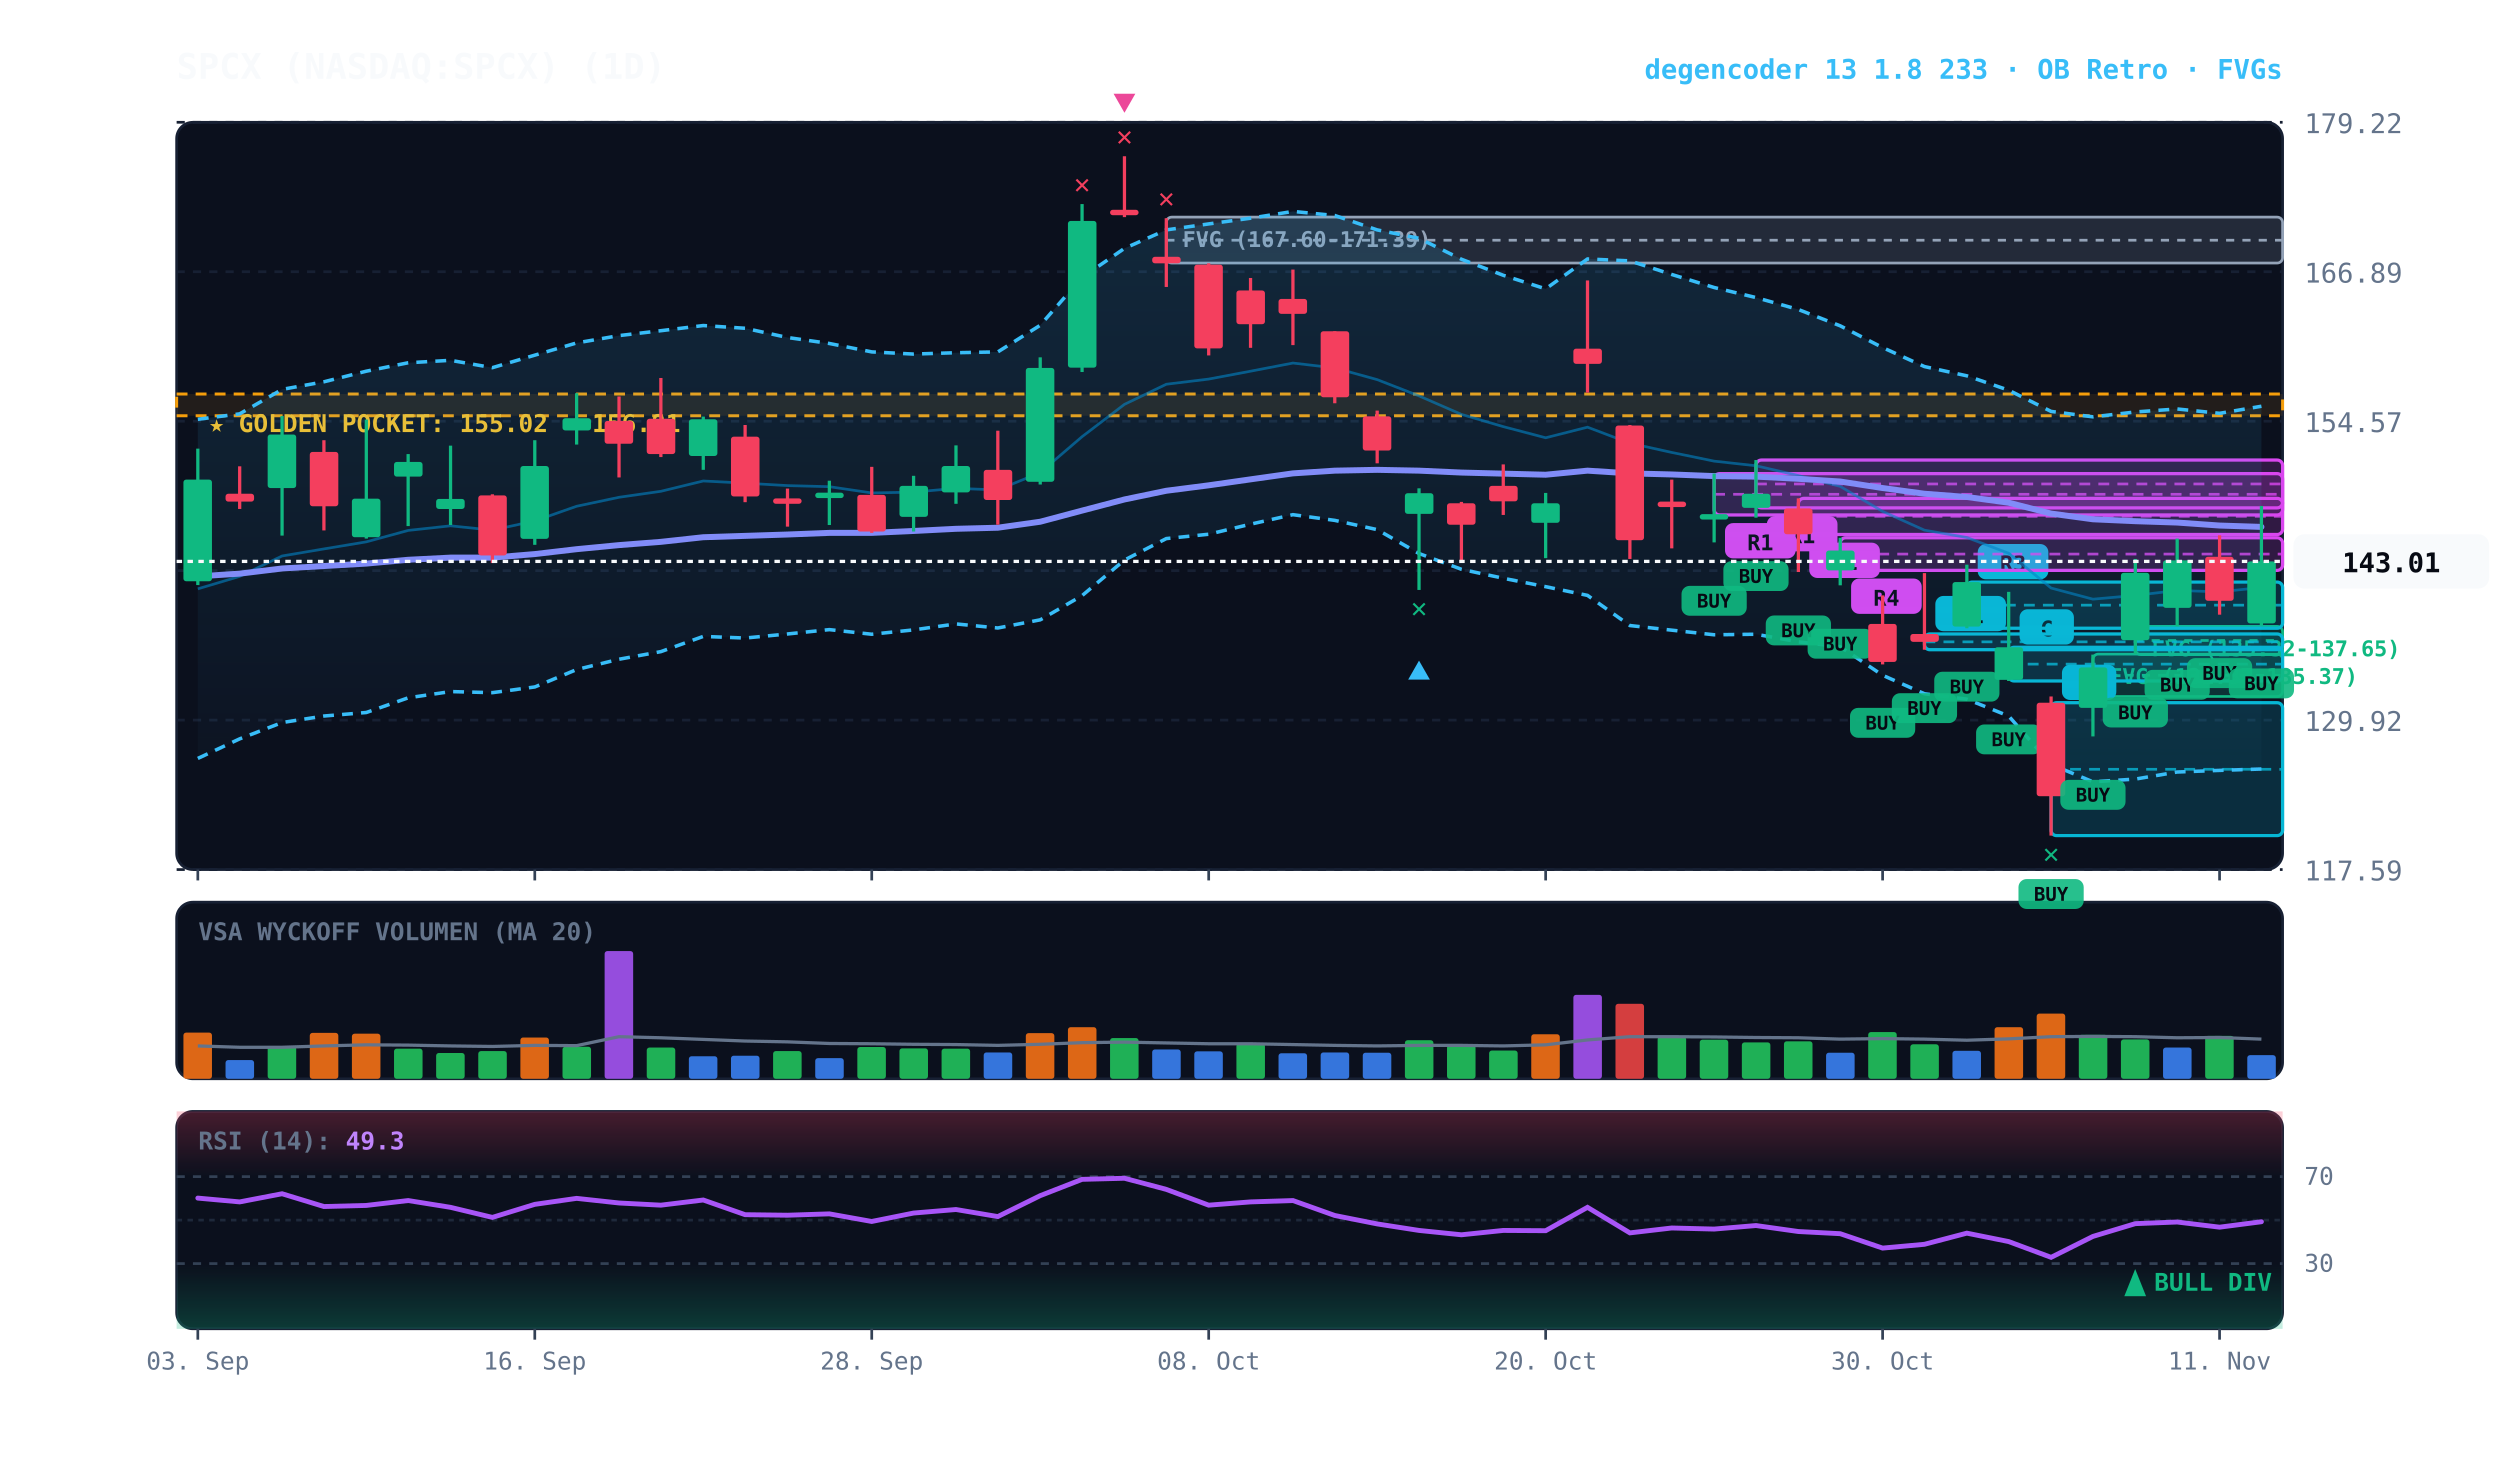
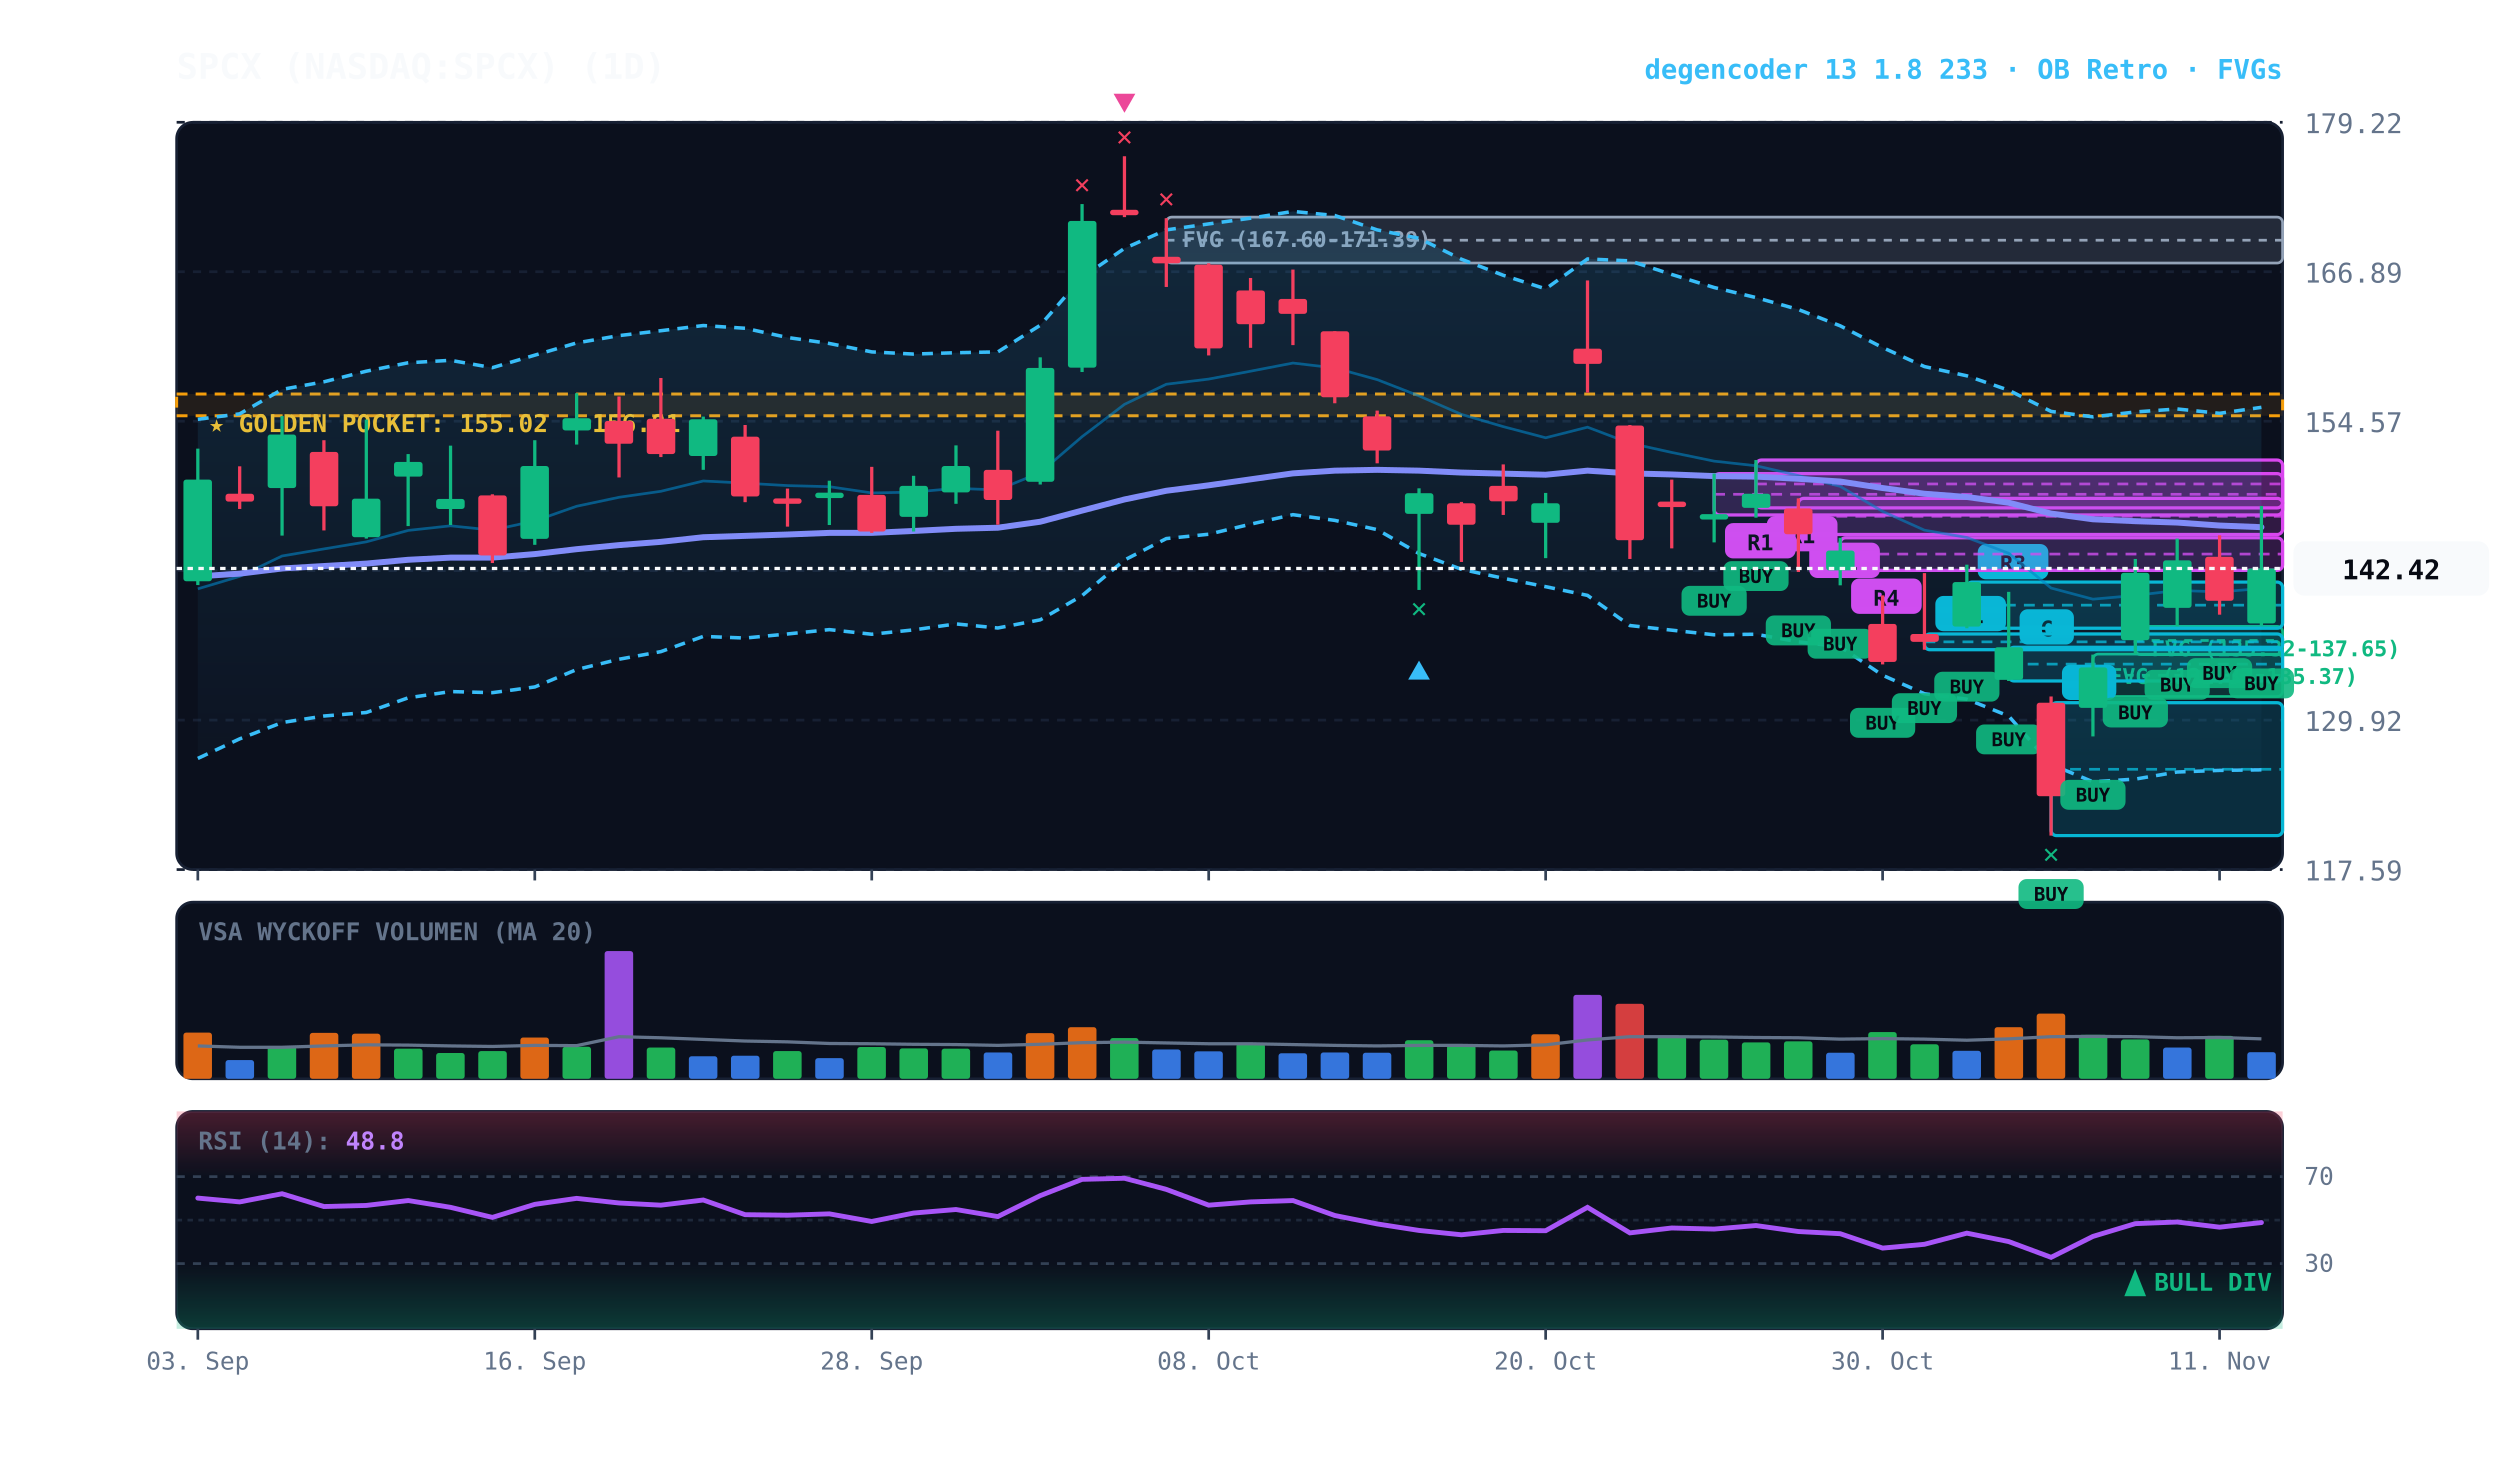
<svg xmlns="http://www.w3.org/2000/svg" viewBox="0 0 920 540" width="100%" height="100%" style="background:#070a13; font-family:'JetBrains Mono', monospace;">
  <defs>
    <linearGradient id="cloud-grad" x1="0%" y1="0%" x2="0%" y2="100%">
      <stop offset="0%" stop-color="#38bdf8" stop-opacity="0.14" />
      <stop offset="100%" stop-color="#38bdf8" stop-opacity="0.02" />
    </linearGradient>
    <linearGradient id="rsi-overbought" x1="0%" y1="0%" x2="0%" y2="100%">
      <stop offset="0%" stop-color="#f43f5e" stop-opacity="0.25" />
      <stop offset="100%" stop-color="#f43f5e" stop-opacity="0.0" />
    </linearGradient>
    <linearGradient id="rsi-oversold" x1="0%" y1="0%" x2="0%" y2="100%">
      <stop offset="0%" stop-color="#10b981" stop-opacity="0.0" />
      <stop offset="100%" stop-color="#10b981" stop-opacity="0.25" />
    </linearGradient>
  </defs>
  <rect x="65" y="45" width="775" height="275" fill="#0b101d" rx="6" stroke="#172033" stroke-width="1" />
  <rect x="65" y="332" width="775" height="65" fill="#0b101d" rx="6" stroke="#172033" stroke-width="1" />
  <rect x="65" y="409" width="775" height="80" fill="#0b101d" rx="6" stroke="#172033" stroke-width="1" />
  <line x1="65" y1="320.0" x2="840" y2="320.0" stroke="#172033" stroke-dasharray="3,3" stroke-width="1" />
  <text x="848" y="324.0" fill="#64748b" font-size="10" text-anchor="start">117.59</text>
  <line x1="65" y1="265.0" x2="840" y2="265.0" stroke="#172033" stroke-dasharray="3,3" stroke-width="1" />
  <text x="848" y="269.0" fill="#64748b" font-size="10" text-anchor="start">129.92</text>
  <line x1="65" y1="210.0" x2="840" y2="210.0" stroke="#172033" stroke-dasharray="3,3" stroke-width="1" />
  <text x="848" y="214.0" fill="#64748b" font-size="10" text-anchor="start">142.24</text>
  <line x1="65" y1="155.0" x2="840" y2="155.0" stroke="#172033" stroke-dasharray="3,3" stroke-width="1" />
  <text x="848" y="159.0" fill="#64748b" font-size="10" text-anchor="start">154.57</text>
  <line x1="65" y1="100.0" x2="840" y2="100.0" stroke="#172033" stroke-dasharray="3,3" stroke-width="1" />
  <text x="848" y="104.0" fill="#64748b" font-size="10" text-anchor="start">166.89</text>
  <line x1="65" y1="45.0" x2="840" y2="45.0" stroke="#172033" stroke-dasharray="3,3" stroke-width="1" />
  <text x="848" y="49.0" fill="#64748b" font-size="10" text-anchor="start">179.22</text>
  <rect x="65" y="145.0" width="775" height="8.0" fill="rgba(245, 158, 11, 0.10)" stroke="#f59e0b" stroke-dasharray="4,3" stroke-width="1.1" />
  <text x="77" y="159.0" fill="#fbbf24" font-size="9" font-weight="bold">★ GOLDEN POCKET: 155.02 - 156.81</text>
  <rect x="785.8" y="230.5" width="54.2" height="10.4" fill="rgba(16, 185, 129, 0.18)" stroke="#10b981" stroke-width="1" rx="2" />
  <line x1="785.8" y1="235.7" x2="840" y2="235.7" stroke="#10b981" stroke-dasharray="3,3" stroke-width="1" />
  <text x="791.8" y="241.5" fill="#10b981" font-size="8" font-weight="bold">FVG (135.32-137.65)</text>
  <rect x="770.2" y="240.7" width="69.8" height="15.6" fill="rgba(16, 185, 129, 0.18)" stroke="#10b981" stroke-width="1" rx="2" />
  <line x1="770.2" y1="248.5" x2="840" y2="248.5" stroke="#10b981" stroke-dasharray="3,3" stroke-width="1" />
  <text x="776.2" y="251.7" fill="#10b981" font-size="8" font-weight="bold">FVG (131.87-135.37)</text>
  <rect x="429.2" y="79.9" width="410.8" height="16.9" fill="rgba(148, 163, 184, 0.18)" stroke="#94a3b8" stroke-width="1" rx="2" />
  <line x1="429.2" y1="88.4" x2="840" y2="88.4" stroke="#94a3b8" stroke-dasharray="3,3" stroke-width="1" />
  <text x="435.2" y="90.9" fill="#94a3b8" font-size="8" font-weight="bold">FVG (167.60-171.39)</text>
  <rect x="754.8" y="258.6" width="85.2" height="48.9" fill="rgba(6, 182, 212, 0.18)" stroke="#06b6d4" stroke-width="1.2" rx="2" />
  <line x1="754.8" y1="283.1" x2="840" y2="283.1" stroke="#06b6d4" stroke-dasharray="4,3" stroke-width="1.0" opacity="0.8" />
  <rect x="758.8" y="244.6" width="20" height="13" fill="#06b6d4" rx="3" />
  <text x="768.8" y="254.6" fill="#070a13" font-size="8" font-weight="bold" text-anchor="middle">A</text>
  <rect x="739.2" y="238.2" width="100.8" height="12.4" fill="rgba(6, 182, 212, 0.18)" stroke="#06b6d4" stroke-width="1.2" rx="2" />
  <line x1="739.2" y1="244.4" x2="840" y2="244.4" stroke="#06b6d4" stroke-dasharray="4,3" stroke-width="1.0" opacity="0.8" />
  <rect x="743.2" y="224.2" width="20" height="13" fill="#06b6d4" rx="3" />
  <text x="753.2" y="234.2" fill="#070a13" font-size="8" font-weight="bold" text-anchor="middle">C</text>
  <rect x="723.8" y="214.2" width="116.2" height="17.0" fill="rgba(6, 182, 212, 0.18)" stroke="#06b6d4" stroke-width="1.2" rx="2" />
  <line x1="723.8" y1="222.7" x2="840" y2="222.7" stroke="#06b6d4" stroke-dasharray="4,3" stroke-width="1.0" opacity="0.8" />
  <rect x="727.8" y="200.2" width="26" height="13" fill="#06b6d4" rx="3" />
  <text x="740.8" y="210.2" fill="#070a13" font-size="8" font-weight="bold" text-anchor="middle">R3</text>
  <rect x="708.2" y="233.3" width="131.8" height="5.8" fill="rgba(6, 182, 212, 0.18)" stroke="#06b6d4" stroke-width="1.2" rx="2" />
  <line x1="708.2" y1="236.2" x2="840" y2="236.2" stroke="#06b6d4" stroke-dasharray="4,3" stroke-width="1.0" opacity="0.8" />
  <rect x="712.2" y="219.3" width="26" height="13" fill="#06b6d4" rx="3" />
  <text x="725.2" y="229.3" fill="#070a13" font-size="8" font-weight="bold" text-anchor="middle">R1</text>
  <rect x="677.2" y="197.9" width="162.8" height="12.0" fill="rgba(217, 70, 239, 0.18)" stroke="#d946ef" stroke-width="1.2" rx="2" />
  <line x1="677.2" y1="203.9" x2="840" y2="203.9" stroke="#d946ef" stroke-dasharray="4,3" stroke-width="1.0" opacity="0.8" />
  <rect x="681.2" y="212.9" width="26" height="13" fill="#d946ef" rx="3" />
  <text x="694.2" y="222.9" fill="#070a13" font-size="8" font-weight="bold" text-anchor="middle">R4</text>
  <rect x="661.8" y="183.4" width="178.2" height="13.3" fill="rgba(217, 70, 239, 0.18)" stroke="#d946ef" stroke-width="1.2" rx="2" />
  <line x1="661.8" y1="190.0" x2="840" y2="190.0" stroke="#d946ef" stroke-dasharray="4,3" stroke-width="1.0" opacity="0.8" />
  <rect x="665.8" y="199.7" width="26" height="13" fill="#d946ef" rx="3" />
  <text x="678.8" y="209.7" fill="#070a13" font-size="8" font-weight="bold" text-anchor="middle">R1</text>
  <rect x="646.2" y="169.3" width="193.8" height="17.6" fill="rgba(217, 70, 239, 0.18)" stroke="#d946ef" stroke-width="1.2" rx="2" />
  <line x1="646.2" y1="178.1" x2="840" y2="178.1" stroke="#d946ef" stroke-dasharray="4,3" stroke-width="1.0" opacity="0.8" />
  <rect x="650.2" y="189.9" width="26" height="13" fill="#d946ef" rx="3" />
  <text x="663.2" y="199.9" fill="#070a13" font-size="8" font-weight="bold" text-anchor="middle">R1</text>
  <rect x="630.8" y="174.3" width="209.2" height="15.2" fill="rgba(217, 70, 239, 0.18)" stroke="#d946ef" stroke-width="1.2" rx="2" />
  <line x1="630.8" y1="181.9" x2="840" y2="181.9" stroke="#d946ef" stroke-dasharray="4,3" stroke-width="1.0" opacity="0.8" />
  <rect x="634.8" y="192.5" width="26" height="13" fill="#d946ef" rx="3" />
  <text x="647.8" y="202.5" fill="#070a13" font-size="8" font-weight="bold" text-anchor="middle">R1</text>
-   <polygon points="72.8,154.3 88.2,152.3 103.8,143.3 119.2,140.5 134.8,136.6 150.2,133.5 165.8,132.6 181.2,135.3 196.8,130.7 212.2,126.2 227.8,123.5 243.2,121.7 258.8,119.8 274.2,120.8 289.8,124.2 305.2,126.4 320.8,129.5 336.2,130.3 351.8,129.8 367.2,129.5 382.8,119.7 398.2,102.1 413.8,91.4 429.2,84.6 444.8,82.4 460.2,80.3 475.8,77.8 491.2,79.3 506.8,84.6 522.2,87.7 537.8,95.4 553.2,101.3 568.8,106.3 584.2,95.3 599.8,96.0 615.2,101.0 630.8,105.8 646.2,109.5 661.8,113.9 677.2,119.9 692.8,127.9 708.2,134.9 723.8,138.3 739.2,143.6 754.8,151.4 770.2,153.4 785.8,151.6 801.2,150.5 816.8,152.1 832.2,149.5 832.2,283.0 816.8,283.5 801.2,284.1 785.8,286.7 770.2,287.7 754.8,281.3 739.2,263.5 723.8,257.3 708.2,255.3 692.8,248.5 677.2,238.0 661.8,236.2 646.2,233.4 630.8,233.6 615.2,231.9 599.8,230.2 584.2,219.1 568.8,215.9 553.2,212.8 537.8,209.5 522.2,203.7 506.8,194.9 491.2,191.5 475.8,189.4 460.2,192.9 444.8,196.6 429.2,198.2 413.8,206.1 398.2,219.2 382.8,228.1 367.2,231.1 351.8,229.6 336.2,231.8 320.8,233.4 305.2,231.7 289.8,233.3 274.2,234.8 258.8,234.2 243.2,239.8 227.8,242.6 212.2,246.4 196.8,252.8 181.2,254.9 165.8,254.5 150.2,256.8 134.8,262.2 119.2,263.5 103.8,265.9 88.2,271.9 72.8,279.1" fill="url(#cloud-grad)" />
-   <polyline points="72.8,154.3 88.2,152.3 103.8,143.3 119.2,140.5 134.8,136.6 150.2,133.5 165.8,132.6 181.2,135.3 196.8,130.7 212.2,126.2 227.8,123.5 243.2,121.7 258.8,119.8 274.2,120.8 289.8,124.2 305.2,126.4 320.8,129.5 336.2,130.3 351.8,129.8 367.2,129.5 382.8,119.7 398.2,102.1 413.8,91.4 429.2,84.6 444.8,82.4 460.2,80.3 475.8,77.8 491.2,79.3 506.8,84.6 522.2,87.7 537.8,95.4 553.2,101.3 568.8,106.3 584.2,95.3 599.8,96.0 615.2,101.0 630.8,105.8 646.2,109.5 661.8,113.9 677.2,119.9 692.8,127.9 708.2,134.9 723.8,138.3 739.2,143.6 754.8,151.4 770.2,153.4 785.8,151.6 801.2,150.5 816.8,152.1 832.2,149.5" fill="none" stroke="#38bdf8" stroke-width="1.3" stroke-dasharray="4,3" />
-   <polyline points="72.8,279.1 88.2,271.9 103.8,265.9 119.2,263.5 134.8,262.2 150.2,256.8 165.8,254.5 181.2,254.9 196.8,252.8 212.2,246.4 227.8,242.6 243.2,239.8 258.8,234.2 274.2,234.8 289.8,233.3 305.2,231.7 320.8,233.4 336.2,231.8 351.8,229.6 367.2,231.1 382.8,228.1 398.2,219.2 413.8,206.1 429.2,198.2 444.8,196.6 460.2,192.9 475.8,189.4 491.2,191.5 506.8,194.9 522.2,203.7 537.8,209.5 553.2,212.8 568.8,215.9 584.2,219.1 599.8,230.2 615.2,231.9 630.8,233.6 646.2,233.4 661.8,236.2 677.2,238.0 692.8,248.5 708.2,255.3 723.8,257.3 739.2,263.5 754.8,281.3 770.2,287.7 785.8,286.7 801.2,284.1 816.8,283.5 832.2,283.0" fill="none" stroke="#38bdf8" stroke-width="1.3" stroke-dasharray="4,3" />
-   <polyline points="72.8,216.7 88.2,212.1 103.8,204.6 119.2,202.0 134.8,199.4 150.2,195.2 165.8,193.5 181.2,195.1 196.8,191.7 212.2,186.3 227.8,183.0 243.2,180.8 258.8,177.0 274.2,177.8 289.8,178.7 305.2,179.1 320.8,181.4 336.2,181.1 351.8,179.7 367.2,180.3 382.8,173.9 398.2,160.7 413.8,148.8 429.2,141.4 444.8,139.5 460.2,136.6 475.8,133.6 491.2,135.4 506.8,139.7 522.2,145.7 537.8,152.5 553.2,157.0 568.8,161.1 584.2,157.2 599.8,163.1 615.2,166.5 630.8,169.7 646.2,171.4 661.8,175.0 677.2,179.0 692.8,188.2 708.2,195.1 723.8,197.8 739.2,203.6 754.8,216.4 770.2,220.5 785.8,219.1 801.2,217.3 816.8,217.8 832.2,216.2" fill="none" stroke="#0284c7" stroke-width="1.0" stroke-opacity="0.6" />
-   <polyline points="72.8,212.1 88.2,211.1 103.8,209.2 119.2,208.3 134.8,207.4 150.2,206.0 165.8,205.2 181.2,205.2 196.8,203.9 212.2,202.1 227.8,200.6 243.2,199.4 258.8,197.7 274.2,197.2 289.8,196.7 305.2,196.1 320.8,196.1 336.2,195.4 351.8,194.6 367.2,194.2 382.8,192.0 398.2,187.9 413.8,183.8 429.2,180.6 444.8,178.6 460.2,176.4 475.8,174.2 491.2,173.2 506.8,172.9 522.2,173.2 537.8,173.9 553.2,174.3 568.8,174.7 584.2,173.2 599.8,174.2 615.2,174.6 630.8,175.2 646.2,175.4 661.8,176.2 677.2,177.2 692.8,179.6 708.2,181.7 723.8,182.9 739.2,185.0 754.8,189.0 770.2,191.1 785.8,191.8 801.2,192.3 816.8,193.4 832.2,193.9" fill="none" stroke="#818cf8" stroke-width="2.2" stroke-linecap="round" />
+   <polygon points="72.8,154.3 88.2,152.3 103.8,143.3 119.2,140.5 134.8,136.6 150.2,133.5 165.8,132.6 181.2,135.3 196.8,130.7 212.2,126.2 227.8,123.5 243.2,121.7 258.8,119.8 274.2,120.8 289.8,124.2 305.2,126.4 320.8,129.5 336.2,130.3 351.8,129.8 367.2,129.5 382.8,119.7 398.2,102.1 413.8,91.4 429.2,84.6 444.8,82.4 460.2,80.3 475.8,77.8 491.2,79.3 506.8,84.6 522.2,87.7 537.8,95.4 553.2,101.3 568.8,106.3 584.2,95.3 599.8,96.0 615.2,101.0 630.8,105.8 646.2,109.5 661.8,113.9 677.2,119.9 692.8,127.9 708.2,134.9 723.8,138.3 739.2,143.6 754.8,151.4 770.2,153.4 785.8,151.6 801.2,150.5 816.8,152.1 832.2,149.9 832.2,283.3 816.8,283.5 801.2,284.1 785.8,286.7 770.2,287.7 754.8,281.3 739.2,263.5 723.8,257.3 708.2,255.3 692.8,248.5 677.2,238.0 661.8,236.2 646.2,233.4 630.8,233.6 615.2,231.9 599.8,230.2 584.2,219.1 568.8,215.9 553.2,212.8 537.8,209.5 522.2,203.7 506.8,194.9 491.2,191.5 475.8,189.4 460.2,192.9 444.8,196.6 429.2,198.2 413.8,206.1 398.2,219.2 382.8,228.1 367.2,231.1 351.8,229.6 336.2,231.8 320.8,233.4 305.2,231.7 289.8,233.3 274.2,234.8 258.8,234.2 243.2,239.8 227.8,242.6 212.2,246.4 196.8,252.8 181.2,254.9 165.8,254.5 150.2,256.8 134.8,262.2 119.2,263.5 103.8,265.9 88.2,271.9 72.8,279.1" fill="url(#cloud-grad)" />
+   <polyline points="72.8,154.3 88.2,152.3 103.8,143.3 119.2,140.5 134.8,136.6 150.2,133.5 165.8,132.6 181.2,135.3 196.8,130.7 212.2,126.2 227.8,123.5 243.2,121.7 258.8,119.8 274.2,120.8 289.8,124.2 305.2,126.4 320.8,129.5 336.2,130.3 351.8,129.8 367.2,129.5 382.8,119.7 398.2,102.1 413.8,91.4 429.2,84.6 444.8,82.4 460.2,80.3 475.8,77.8 491.2,79.3 506.8,84.6 522.2,87.7 537.8,95.4 553.2,101.3 568.8,106.3 584.2,95.3 599.8,96.0 615.2,101.0 630.8,105.8 646.2,109.5 661.8,113.9 677.2,119.9 692.8,127.9 708.2,134.9 723.8,138.3 739.2,143.6 754.8,151.4 770.2,153.4 785.8,151.6 801.2,150.5 816.8,152.1 832.2,149.9" fill="none" stroke="#38bdf8" stroke-width="1.3" stroke-dasharray="4,3" />
+   <polyline points="72.8,279.1 88.2,271.9 103.8,265.9 119.2,263.5 134.8,262.2 150.2,256.8 165.8,254.5 181.2,254.9 196.8,252.8 212.2,246.4 227.8,242.6 243.2,239.8 258.8,234.2 274.2,234.8 289.8,233.3 305.2,231.7 320.8,233.4 336.2,231.8 351.8,229.6 367.2,231.1 382.8,228.1 398.2,219.2 413.8,206.1 429.2,198.2 444.8,196.6 460.2,192.9 475.8,189.4 491.2,191.5 506.8,194.9 522.2,203.7 537.8,209.5 553.2,212.8 568.8,215.9 584.2,219.1 599.8,230.2 615.2,231.9 630.8,233.6 646.2,233.4 661.8,236.2 677.2,238.0 692.8,248.5 708.2,255.3 723.8,257.3 739.2,263.5 754.8,281.3 770.2,287.7 785.8,286.7 801.2,284.1 816.8,283.5 832.2,283.3" fill="none" stroke="#38bdf8" stroke-width="1.3" stroke-dasharray="4,3" />
+   <polyline points="72.8,216.7 88.2,212.1 103.8,204.6 119.2,202.0 134.8,199.4 150.2,195.2 165.8,193.5 181.2,195.1 196.8,191.7 212.2,186.3 227.8,183.0 243.2,180.8 258.8,177.0 274.2,177.8 289.8,178.7 305.2,179.1 320.8,181.4 336.2,181.1 351.8,179.7 367.2,180.3 382.8,173.9 398.2,160.7 413.8,148.8 429.2,141.4 444.8,139.5 460.2,136.6 475.8,133.6 491.2,135.4 506.8,139.7 522.2,145.7 537.8,152.5 553.2,157.0 568.8,161.1 584.2,157.2 599.8,163.1 615.2,166.5 630.8,169.7 646.2,171.4 661.8,175.0 677.2,179.0 692.8,188.2 708.2,195.1 723.8,197.8 739.2,203.6 754.8,216.4 770.2,220.5 785.8,219.1 801.2,217.3 816.8,217.8 832.2,216.6" fill="none" stroke="#0284c7" stroke-width="1.0" stroke-opacity="0.6" />
+   <polyline points="72.8,212.1 88.2,211.1 103.8,209.2 119.2,208.3 134.8,207.4 150.2,206.0 165.8,205.2 181.2,205.2 196.8,203.9 212.2,202.1 227.8,200.6 243.2,199.4 258.8,197.7 274.2,197.2 289.8,196.7 305.2,196.1 320.8,196.1 336.2,195.4 351.8,194.6 367.2,194.2 382.8,192.0 398.2,187.9 413.8,183.8 429.2,180.6 444.8,178.6 460.2,176.4 475.8,174.2 491.2,173.2 506.8,172.9 522.2,173.2 537.8,173.9 553.2,174.3 568.8,174.7 584.2,173.2 599.8,174.2 615.2,174.6 630.8,175.2 646.2,175.4 661.8,176.2 677.2,177.2 692.8,179.6 708.2,181.7 723.8,182.9 739.2,185.0 754.8,189.0 770.2,191.1 785.8,191.8 801.2,192.3 816.8,193.4 832.2,194.0" fill="none" stroke="#818cf8" stroke-width="2.2" stroke-linecap="round" />
  <line x1="72.8" y1="165.1" x2="72.8" y2="215.3" stroke="#10b981" stroke-width="1.2" />
  <rect x="67.5" y="176.5" width="10.5" height="37.4" fill="#10b981" rx="1" />
  <line x1="88.2" y1="171.6" x2="88.2" y2="187.3" stroke="#f43f5e" stroke-width="1.2" />
  <rect x="83.0" y="181.7" width="10.5" height="2.9" fill="#f43f5e" rx="1" />
  <line x1="103.8" y1="153.1" x2="103.8" y2="197.1" stroke="#10b981" stroke-width="1.2" />
  <rect x="98.5" y="159.9" width="10.5" height="19.7" fill="#10b981" rx="1" />
  <line x1="119.2" y1="162.0" x2="119.2" y2="195.2" stroke="#f43f5e" stroke-width="1.2" />
  <rect x="114.0" y="166.3" width="10.5" height="20.0" fill="#f43f5e" rx="1" />
  <line x1="134.8" y1="154.4" x2="134.8" y2="198.2" stroke="#10b981" stroke-width="1.2" />
  <rect x="129.5" y="183.5" width="10.5" height="14.2" fill="#10b981" rx="1" />
  <line x1="150.2" y1="167.1" x2="150.2" y2="193.6" stroke="#10b981" stroke-width="1.2" />
  <rect x="145.0" y="170.0" width="10.5" height="5.4" fill="#10b981" rx="1" />
  <line x1="165.8" y1="164.0" x2="165.8" y2="193.2" stroke="#10b981" stroke-width="1.2" />
  <rect x="160.5" y="183.6" width="10.5" height="3.7" fill="#10b981" rx="1" />
  <line x1="181.2" y1="181.9" x2="181.2" y2="207.2" stroke="#f43f5e" stroke-width="1.2" />
  <rect x="176.0" y="182.3" width="10.5" height="22.1" fill="#f43f5e" rx="1" />
  <line x1="196.8" y1="162.0" x2="196.8" y2="200.5" stroke="#10b981" stroke-width="1.2" />
  <rect x="191.5" y="171.5" width="10.5" height="26.8" fill="#10b981" rx="1" />
  <line x1="212.2" y1="144.7" x2="212.2" y2="163.6" stroke="#10b981" stroke-width="1.2" />
  <rect x="207.0" y="153.9" width="10.5" height="4.5" fill="#10b981" rx="1" />
  <line x1="227.8" y1="145.9" x2="227.8" y2="175.7" stroke="#f43f5e" stroke-width="1.2" />
  <rect x="222.5" y="154.9" width="10.5" height="8.4" fill="#f43f5e" rx="1" />
  <line x1="243.2" y1="139.1" x2="243.2" y2="168.2" stroke="#f43f5e" stroke-width="1.2" />
  <rect x="238.0" y="154.1" width="10.5" height="13.0" fill="#f43f5e" rx="1" />
  <line x1="258.8" y1="153.3" x2="258.8" y2="172.9" stroke="#10b981" stroke-width="1.2" />
  <rect x="253.5" y="154.3" width="10.5" height="13.5" fill="#10b981" rx="1" />
  <line x1="274.2" y1="156.4" x2="274.2" y2="184.8" stroke="#f43f5e" stroke-width="1.2" />
  <rect x="269.0" y="160.7" width="10.5" height="22.0" fill="#f43f5e" rx="1" />
  <line x1="289.8" y1="179.8" x2="289.8" y2="193.8" stroke="#f43f5e" stroke-width="1.2" />
  <rect x="284.5" y="183.4" width="10.5" height="2.0" fill="#f43f5e" rx="1" />
  <line x1="305.2" y1="176.9" x2="305.2" y2="193.2" stroke="#10b981" stroke-width="1.2" />
  <rect x="300.0" y="181.3" width="10.5" height="2.0" fill="#10b981" rx="1" />
  <line x1="320.8" y1="171.8" x2="320.8" y2="196.1" stroke="#f43f5e" stroke-width="1.2" />
  <rect x="315.5" y="182.1" width="10.5" height="13.5" fill="#f43f5e" rx="1" />
  <line x1="336.2" y1="175.1" x2="336.2" y2="195.6" stroke="#10b981" stroke-width="1.2" />
  <rect x="331.0" y="178.8" width="10.5" height="11.4" fill="#10b981" rx="1" />
  <line x1="351.8" y1="163.9" x2="351.8" y2="185.4" stroke="#10b981" stroke-width="1.2" />
  <rect x="346.5" y="171.5" width="10.5" height="9.7" fill="#10b981" rx="1" />
  <line x1="367.2" y1="158.5" x2="367.2" y2="193.1" stroke="#f43f5e" stroke-width="1.2" />
  <rect x="362.0" y="172.9" width="10.5" height="11.1" fill="#f43f5e" rx="1" />
  <line x1="382.8" y1="131.5" x2="382.8" y2="178.3" stroke="#10b981" stroke-width="1.2" />
  <rect x="377.5" y="135.4" width="10.5" height="41.9" fill="#10b981" rx="1" />
  <line x1="398.2" y1="75.1" x2="398.2" y2="136.9" stroke="#10b981" stroke-width="1.2" />
  <rect x="393.0" y="81.3" width="10.5" height="54.0" fill="#10b981" rx="1" />
  <text x="398.2" y="71.1" fill="#f43f5e" font-size="10" font-weight="bold" text-anchor="middle">✕</text>
  <line x1="413.8" y1="57.5" x2="413.8" y2="79.9" stroke="#f43f5e" stroke-width="1.2" />
  <rect x="408.5" y="77.2" width="10.5" height="2.0" fill="#f43f5e" rx="1" />
  <text x="413.8" y="53.5" fill="#f43f5e" font-size="10" font-weight="bold" text-anchor="middle">✕</text>
  <polygon points="413.8,41.5 409.8,34.5 417.8,34.5" fill="#ec4899" />
  <line x1="429.2" y1="80.3" x2="429.2" y2="105.6" stroke="#f43f5e" stroke-width="1.2" />
  <rect x="424.0" y="94.5" width="10.5" height="2.4" fill="#f43f5e" rx="1" />
  <text x="429.2" y="76.3" fill="#f43f5e" font-size="10" font-weight="bold" text-anchor="middle">✕</text>
  <line x1="444.8" y1="96.9" x2="444.8" y2="130.8" stroke="#f43f5e" stroke-width="1.2" />
  <rect x="439.5" y="97.4" width="10.5" height="30.8" fill="#f43f5e" rx="1" />
  <line x1="460.2" y1="102.3" x2="460.2" y2="128.0" stroke="#f43f5e" stroke-width="1.2" />
  <rect x="455.0" y="106.9" width="10.5" height="12.4" fill="#f43f5e" rx="1" />
  <line x1="475.8" y1="99.2" x2="475.8" y2="127.0" stroke="#f43f5e" stroke-width="1.2" />
  <rect x="470.5" y="110.0" width="10.5" height="5.5" fill="#f43f5e" rx="1" />
  <line x1="491.2" y1="121.9" x2="491.2" y2="148.4" stroke="#f43f5e" stroke-width="1.2" />
  <rect x="486.0" y="121.9" width="10.5" height="24.3" fill="#f43f5e" rx="1" />
  <line x1="506.8" y1="151.1" x2="506.8" y2="170.5" stroke="#f43f5e" stroke-width="1.2" />
  <rect x="501.5" y="153.2" width="10.5" height="12.6" fill="#f43f5e" rx="1" />
  <line x1="522.2" y1="179.7" x2="522.2" y2="217.1" stroke="#10b981" stroke-width="1.2" />
  <rect x="517.0" y="181.5" width="10.5" height="7.6" fill="#10b981" rx="1" />
  <text x="522.2" y="227.1" fill="#10b981" font-size="10" font-weight="bold" text-anchor="middle">✕</text>
  <polygon points="522.2,243.1 518.2,250.1 526.2,250.1" fill="#38bdf8" />
  <line x1="537.8" y1="184.7" x2="537.8" y2="206.8" stroke="#f43f5e" stroke-width="1.2" />
  <rect x="532.5" y="185.2" width="10.5" height="7.9" fill="#f43f5e" rx="1" />
  <line x1="553.2" y1="170.9" x2="553.2" y2="189.5" stroke="#f43f5e" stroke-width="1.2" />
  <rect x="548.0" y="178.8" width="10.5" height="5.7" fill="#f43f5e" rx="1" />
  <line x1="568.8" y1="181.4" x2="568.8" y2="205.4" stroke="#10b981" stroke-width="1.2" />
  <rect x="563.5" y="185.2" width="10.5" height="7.2" fill="#10b981" rx="1" />
  <line x1="584.2" y1="103.2" x2="584.2" y2="144.5" stroke="#f43f5e" stroke-width="1.2" />
  <rect x="579.0" y="128.3" width="10.5" height="5.6" fill="#f43f5e" rx="1" />
  <line x1="599.8" y1="156.4" x2="599.8" y2="205.7" stroke="#f43f5e" stroke-width="1.2" />
  <rect x="594.5" y="156.6" width="10.5" height="42.2" fill="#f43f5e" rx="1" />
  <line x1="615.2" y1="176.5" x2="615.2" y2="201.8" stroke="#f43f5e" stroke-width="1.2" />
  <rect x="610.0" y="184.6" width="10.5" height="2.0" fill="#f43f5e" rx="1" />
  <line x1="630.8" y1="174.3" x2="630.8" y2="199.6" stroke="#10b981" stroke-width="1.2" />
  <rect x="625.5" y="189.2" width="10.5" height="2.0" fill="#10b981" rx="1" />
  <rect x="618.8" y="215.6" width="24" height="11" fill="#10b981" rx="3" opacity="0.9" />
  <text x="630.8" y="223.6" fill="#070a13" font-size="7" font-weight="bold" text-anchor="middle">BUY</text>
  <line x1="646.2" y1="169.3" x2="646.2" y2="190.5" stroke="#10b981" stroke-width="1.2" />
  <rect x="641.0" y="181.7" width="10.5" height="5.2" fill="#10b981" rx="1" />
  <rect x="634.2" y="206.5" width="24" height="11" fill="#10b981" rx="3" opacity="0.9" />
  <text x="646.2" y="214.5" fill="#070a13" font-size="7" font-weight="bold" text-anchor="middle">BUY</text>
  <line x1="661.8" y1="183.4" x2="661.8" y2="210.5" stroke="#f43f5e" stroke-width="1.2" />
  <rect x="656.5" y="187.1" width="10.5" height="9.5" fill="#f43f5e" rx="1" />
  <rect x="649.8" y="226.5" width="24" height="11" fill="#10b981" rx="3" opacity="0.9" />
  <text x="661.8" y="234.5" fill="#070a13" font-size="7" font-weight="bold" text-anchor="middle">BUY</text>
  <line x1="677.2" y1="197.9" x2="677.2" y2="215.4" stroke="#10b981" stroke-width="1.2" />
  <rect x="672.0" y="202.6" width="10.5" height="7.3" fill="#10b981" rx="1" />
  <rect x="665.2" y="231.4" width="24" height="11" fill="#10b981" rx="3" opacity="0.9" />
  <text x="677.2" y="239.4" fill="#070a13" font-size="7" font-weight="bold" text-anchor="middle">BUY</text>
  <line x1="692.8" y1="219.1" x2="692.8" y2="244.5" stroke="#f43f5e" stroke-width="1.2" />
  <rect x="687.5" y="229.6" width="10.5" height="14.0" fill="#f43f5e" rx="1" />
  <rect x="680.8" y="260.5" width="24" height="11" fill="#10b981" rx="3" opacity="0.9" />
  <text x="692.8" y="268.5" fill="#070a13" font-size="7" font-weight="bold" text-anchor="middle">BUY</text>
  <line x1="708.2" y1="210.9" x2="708.2" y2="239.1" stroke="#f43f5e" stroke-width="1.2" />
  <rect x="703.0" y="233.3" width="10.5" height="2.9" fill="#f43f5e" rx="1" />
  <rect x="696.2" y="255.1" width="24" height="11" fill="#10b981" rx="3" opacity="0.9" />
  <text x="708.2" y="263.1" fill="#070a13" font-size="7" font-weight="bold" text-anchor="middle">BUY</text>
  <line x1="723.8" y1="207.8" x2="723.8" y2="231.2" stroke="#10b981" stroke-width="1.2" />
  <rect x="718.5" y="214.2" width="10.5" height="16.4" fill="#10b981" rx="1" />
  <rect x="711.8" y="247.2" width="24" height="11" fill="#10b981" rx="3" opacity="0.9" />
  <text x="723.8" y="255.2" fill="#070a13" font-size="7" font-weight="bold" text-anchor="middle">BUY</text>
  <line x1="739.2" y1="217.8" x2="739.2" y2="250.6" stroke="#10b981" stroke-width="1.2" />
  <rect x="734.0" y="238.2" width="10.5" height="12.0" fill="#10b981" rx="1" />
  <rect x="727.2" y="266.6" width="24" height="11" fill="#10b981" rx="3" opacity="0.9" />
  <text x="739.2" y="274.6" fill="#070a13" font-size="7" font-weight="bold" text-anchor="middle">BUY</text>
  <line x1="754.8" y1="256.3" x2="754.8" y2="307.5" stroke="#f43f5e" stroke-width="1.2" />
  <rect x="749.5" y="258.6" width="10.5" height="34.4" fill="#f43f5e" rx="1" />
  <rect x="742.8" y="323.5" width="24" height="11" fill="#10b981" rx="3" opacity="0.9" />
  <text x="754.8" y="331.5" fill="#070a13" font-size="7" font-weight="bold" text-anchor="middle">BUY</text>
  <text x="754.8" y="317.5" fill="#10b981" font-size="10" font-weight="bold" text-anchor="middle">✕</text>
  <line x1="770.2" y1="240.9" x2="770.2" y2="271.0" stroke="#10b981" stroke-width="1.2" />
  <rect x="765.0" y="245.6" width="10.5" height="14.9" fill="#10b981" rx="1" />
  <rect x="758.2" y="287.0" width="24" height="11" fill="#10b981" rx="3" opacity="0.9" />
  <text x="770.2" y="295.0" fill="#070a13" font-size="7" font-weight="bold" text-anchor="middle">BUY</text>
  <line x1="785.8" y1="205.7" x2="785.8" y2="240.7" stroke="#10b981" stroke-width="1.2" />
  <rect x="780.5" y="210.8" width="10.5" height="24.8" fill="#10b981" rx="1" />
  <rect x="773.8" y="256.7" width="24" height="11" fill="#10b981" rx="3" opacity="0.9" />
  <text x="785.8" y="264.7" fill="#070a13" font-size="7" font-weight="bold" text-anchor="middle">BUY</text>
  <line x1="801.2" y1="198.2" x2="801.2" y2="230.5" stroke="#10b981" stroke-width="1.2" />
  <rect x="796.0" y="206.2" width="10.5" height="17.5" fill="#10b981" rx="1" />
  <rect x="789.2" y="246.5" width="24" height="11" fill="#10b981" rx="3" opacity="0.9" />
  <text x="801.2" y="254.5" fill="#070a13" font-size="7" font-weight="bold" text-anchor="middle">BUY</text>
  <line x1="816.8" y1="197.0" x2="816.8" y2="226.2" stroke="#f43f5e" stroke-width="1.2" />
  <rect x="811.5" y="204.9" width="10.5" height="16.2" fill="#f43f5e" rx="1" />
  <rect x="804.8" y="242.2" width="24" height="11" fill="#10b981" rx="3" opacity="0.9" />
  <text x="816.8" y="250.2" fill="#070a13" font-size="7" font-weight="bold" text-anchor="middle">BUY</text>
  <line x1="832.2" y1="186.2" x2="832.2" y2="230.0" stroke="#10b981" stroke-width="1.2" />
-   <rect x="827.0" y="206.6" width="10.5" height="22.8" fill="#10b981" rx="1" />
+   <rect x="827.0" y="209.2" width="10.5" height="20.2" fill="#10b981" rx="1" />
  <rect x="820.2" y="246.0" width="24" height="11" fill="#10b981" rx="3" opacity="0.9" />
  <text x="832.2" y="254.0" fill="#070a13" font-size="7" font-weight="bold" text-anchor="middle">BUY</text>
-   <line x1="65" y1="206.6" x2="840" y2="206.6" stroke="#f8fafc" stroke-width="1.2" stroke-dasharray="2,2" />
-   <rect x="844" y="196.6" width="72" height="20" fill="#f8fafc" rx="4" />
-   <text x="880" y="210.6" fill="#070a13" font-size="10" font-weight="bold" text-anchor="middle">143.01</text>
+   <line x1="65" y1="209.2" x2="840" y2="209.2" stroke="#f8fafc" stroke-width="1.2" stroke-dasharray="2,2" />
+   <rect x="844" y="199.2" width="72" height="20" fill="#f8fafc" rx="4" />
+   <text x="880" y="213.2" fill="#070a13" font-size="10" font-weight="bold" text-anchor="middle">142.42</text>
  <text x="73" y="346" fill="#64748b" font-size="9" font-weight="bold">VSA WYCKOFF VOLUMEN (MA 20)</text>
  <rect x="67.5" y="380.0" width="10.5" height="17.0" fill="#f97316" opacity="0.88" rx="1" />
  <rect x="83.0" y="390.1" width="10.5" height="6.9" fill="#3b82f6" opacity="0.88" rx="1" />
  <rect x="98.5" y="385.0" width="10.5" height="12.0" fill="#22c55e" opacity="0.88" rx="1" />
  <rect x="114.0" y="380.1" width="10.5" height="16.9" fill="#f97316" opacity="0.88" rx="1" />
  <rect x="129.5" y="380.4" width="10.5" height="16.6" fill="#f97316" opacity="0.88" rx="1" />
  <rect x="145.0" y="385.9" width="10.5" height="11.1" fill="#22c55e" opacity="0.88" rx="1" />
  <rect x="160.5" y="387.5" width="10.5" height="9.5" fill="#22c55e" opacity="0.88" rx="1" />
  <rect x="176.0" y="386.8" width="10.5" height="10.2" fill="#22c55e" opacity="0.88" rx="1" />
  <rect x="191.5" y="381.8" width="10.5" height="15.2" fill="#f97316" opacity="0.88" rx="1" />
  <rect x="207.0" y="385.2" width="10.5" height="11.8" fill="#22c55e" opacity="0.88" rx="1" />
  <rect x="222.5" y="350.0" width="10.5" height="47.0" fill="#a855f7" opacity="0.88" rx="1" />
  <rect x="238.0" y="385.5" width="10.5" height="11.5" fill="#22c55e" opacity="0.88" rx="1" />
  <rect x="253.5" y="388.7" width="10.5" height="8.3" fill="#3b82f6" opacity="0.88" rx="1" />
  <rect x="269.0" y="388.5" width="10.5" height="8.5" fill="#3b82f6" opacity="0.88" rx="1" />
  <rect x="284.5" y="386.8" width="10.5" height="10.2" fill="#22c55e" opacity="0.88" rx="1" />
  <rect x="300.0" y="389.4" width="10.5" height="7.6" fill="#3b82f6" opacity="0.88" rx="1" />
  <rect x="315.5" y="385.3" width="10.5" height="11.7" fill="#22c55e" opacity="0.88" rx="1" />
  <rect x="331.0" y="385.8" width="10.5" height="11.2" fill="#22c55e" opacity="0.88" rx="1" />
  <rect x="346.5" y="385.9" width="10.5" height="11.1" fill="#22c55e" opacity="0.88" rx="1" />
  <rect x="362.0" y="387.3" width="10.5" height="9.7" fill="#3b82f6" opacity="0.88" rx="1" />
  <rect x="377.5" y="380.2" width="10.5" height="16.8" fill="#f97316" opacity="0.88" rx="1" />
  <rect x="393.0" y="378.0" width="10.5" height="19.0" fill="#f97316" opacity="0.88" rx="1" />
  <rect x="408.5" y="382.0" width="10.5" height="15.0" fill="#22c55e" opacity="0.88" rx="1" />
  <rect x="424.0" y="386.2" width="10.5" height="10.8" fill="#3b82f6" opacity="0.88" rx="1" />
  <rect x="439.5" y="386.9" width="10.5" height="10.1" fill="#3b82f6" opacity="0.88" rx="1" />
  <rect x="455.0" y="384.0" width="10.5" height="13.0" fill="#22c55e" opacity="0.88" rx="1" />
  <rect x="470.5" y="387.6" width="10.5" height="9.4" fill="#3b82f6" opacity="0.88" rx="1" />
  <rect x="486.0" y="387.3" width="10.5" height="9.7" fill="#3b82f6" opacity="0.88" rx="1" />
  <rect x="501.5" y="387.4" width="10.5" height="9.6" fill="#3b82f6" opacity="0.88" rx="1" />
  <rect x="517.0" y="382.8" width="10.5" height="14.2" fill="#22c55e" opacity="0.88" rx="1" />
  <rect x="532.5" y="384.6" width="10.5" height="12.4" fill="#22c55e" opacity="0.88" rx="1" />
  <rect x="548.0" y="386.6" width="10.5" height="10.4" fill="#22c55e" opacity="0.88" rx="1" />
  <rect x="563.5" y="380.6" width="10.5" height="16.4" fill="#f97316" opacity="0.88" rx="1" />
  <rect x="579.0" y="366.1" width="10.5" height="30.9" fill="#a855f7" opacity="0.88" rx="1" />
  <rect x="594.5" y="369.4" width="10.5" height="27.6" fill="#ef4444" opacity="0.88" rx="1" />
  <rect x="610.0" y="381.5" width="10.5" height="15.5" fill="#22c55e" opacity="0.88" rx="1" />
  <rect x="625.5" y="382.6" width="10.5" height="14.4" fill="#22c55e" opacity="0.88" rx="1" />
  <rect x="641.0" y="383.6" width="10.5" height="13.4" fill="#22c55e" opacity="0.88" rx="1" />
  <rect x="656.5" y="383.2" width="10.5" height="13.8" fill="#22c55e" opacity="0.88" rx="1" />
  <rect x="672.0" y="387.4" width="10.5" height="9.6" fill="#3b82f6" opacity="0.88" rx="1" />
  <rect x="687.5" y="379.8" width="10.5" height="17.2" fill="#22c55e" opacity="0.88" rx="1" />
  <rect x="703.0" y="384.3" width="10.5" height="12.7" fill="#22c55e" opacity="0.88" rx="1" />
  <rect x="718.5" y="386.7" width="10.5" height="10.3" fill="#3b82f6" opacity="0.88" rx="1" />
  <rect x="734.0" y="378.0" width="10.5" height="19.0" fill="#f97316" opacity="0.88" rx="1" />
  <rect x="749.5" y="373.0" width="10.5" height="24.0" fill="#f97316" opacity="0.88" rx="1" />
  <rect x="765.0" y="380.8" width="10.5" height="16.2" fill="#22c55e" opacity="0.88" rx="1" />
  <rect x="780.5" y="382.5" width="10.5" height="14.5" fill="#22c55e" opacity="0.88" rx="1" />
  <rect x="796.0" y="385.5" width="10.5" height="11.5" fill="#3b82f6" opacity="0.88" rx="1" />
  <rect x="811.5" y="381.2" width="10.5" height="15.8" fill="#22c55e" opacity="0.88" rx="1" />
-   <rect x="827.0" y="388.3" width="10.5" height="8.7" fill="#3b82f6" opacity="0.88" rx="1" />
-   <polyline points="72.8,384.9 88.2,385.4 103.8,385.4 119.2,384.9 134.8,384.5 150.2,384.6 165.8,384.9 181.2,385.1 196.8,384.7 212.2,384.8 227.8,381.5 243.2,381.9 258.8,382.5 274.2,383.1 289.8,383.4 305.2,384.0 320.8,384.1 336.2,384.3 351.8,384.4 367.2,384.7 382.8,384.3 398.2,383.7 413.8,383.5 429.2,383.8 444.8,384.1 460.2,384.1 475.8,384.4 491.2,384.7 506.8,384.9 522.2,384.7 537.8,384.7 553.2,384.9 568.8,384.5 584.2,382.7 599.8,381.5 615.2,381.5 630.8,381.6 646.2,381.8 661.8,381.9 677.2,382.4 692.8,382.2 708.2,382.4 723.8,382.8 739.2,382.3 754.8,381.5 770.2,381.4 785.8,381.5 801.2,381.9 816.8,381.8 832.2,382.4" fill="none" stroke="#64748b" stroke-width="1.2" />
+   <rect x="827.0" y="387.2" width="10.5" height="9.8" fill="#3b82f6" opacity="0.88" rx="1" />
+   <polyline points="72.8,384.9 88.2,385.4 103.8,385.4 119.2,384.9 134.8,384.5 150.2,384.6 165.8,384.9 181.2,385.1 196.8,384.7 212.2,384.8 227.8,381.5 243.2,381.9 258.8,382.5 274.2,383.1 289.8,383.4 305.2,384.0 320.8,384.1 336.2,384.3 351.8,384.4 367.2,384.7 382.8,384.3 398.2,383.7 413.8,383.5 429.2,383.8 444.8,384.1 460.2,384.1 475.8,384.4 491.2,384.7 506.8,384.9 522.2,384.7 537.8,384.7 553.2,384.9 568.8,384.5 584.2,382.7 599.8,381.5 615.2,381.5 630.8,381.6 646.2,381.8 661.8,381.9 677.2,382.4 692.8,382.2 708.2,382.4 723.8,382.8 739.2,382.3 754.8,381.5 770.2,381.4 785.8,381.5 801.2,381.9 816.8,381.8 832.2,382.3" fill="none" stroke="#64748b" stroke-width="1.2" />
  <rect x="65" y="409" width="775" height="24.0" fill="url(#rsi-overbought)" />
  <rect x="65" y="465.0" width="775" height="24.0" fill="url(#rsi-oversold)" />
  <line x1="65" y1="433.0" x2="840" y2="433.0" stroke="#334155" stroke-dasharray="3,3" stroke-width="1" />
  <text x="848" y="436.0" fill="#64748b" font-size="9">70</text>
  <line x1="65" y1="449.0" x2="840" y2="449.0" stroke="#1e293b" stroke-dasharray="2,2" stroke-width="1" />
  <line x1="65" y1="465.0" x2="840" y2="465.0" stroke="#334155" stroke-dasharray="3,3" stroke-width="1" />
  <text x="848" y="468.0" fill="#64748b" font-size="9">30</text>
-   <polyline points="72.8,440.9 88.2,442.3 103.8,439.3 119.2,444.0 134.8,443.6 150.2,441.8 165.8,444.3 181.2,448.0 196.8,443.2 212.2,441.0 227.8,442.7 243.2,443.5 258.8,441.6 274.2,447.0 289.8,447.2 305.2,446.7 320.8,449.5 336.2,446.4 351.8,445.1 367.2,447.7 382.8,440.0 398.2,434.0 413.8,433.6 429.2,437.7 444.8,443.5 460.2,442.3 475.8,441.8 491.2,447.3 506.8,450.4 522.2,452.8 537.8,454.4 553.2,452.8 568.8,452.9 584.2,444.3 599.8,453.7 615.2,451.9 630.8,452.3 646.2,451.0 661.8,453.2 677.2,454.0 692.8,459.3 708.2,457.9 723.8,453.8 739.2,456.9 754.8,462.7 770.2,455.0 785.8,450.3 801.2,449.7 816.8,451.6 832.2,449.6" fill="none" stroke="#a855f7" stroke-width="1.8" stroke-linecap="round" />
+   <polyline points="72.8,440.9 88.2,442.3 103.8,439.3 119.2,444.0 134.8,443.6 150.2,441.8 165.8,444.3 181.2,448.0 196.8,443.2 212.2,441.0 227.8,442.7 243.2,443.5 258.8,441.6 274.2,447.0 289.8,447.2 305.2,446.7 320.8,449.5 336.2,446.4 351.8,445.1 367.2,447.7 382.8,440.0 398.2,434.0 413.8,433.6 429.2,437.7 444.8,443.5 460.2,442.3 475.8,441.8 491.2,447.3 506.8,450.4 522.2,452.8 537.8,454.4 553.2,452.8 568.8,452.9 584.2,444.3 599.8,453.7 615.2,451.9 630.8,452.3 646.2,451.0 661.8,453.2 677.2,454.0 692.8,459.3 708.2,457.9 723.8,453.8 739.2,456.9 754.8,462.7 770.2,455.0 785.8,450.3 801.2,449.7 816.8,451.6 832.2,449.9" fill="none" stroke="#a855f7" stroke-width="1.8" stroke-linecap="round" />
  <g transform="translate(785.75, 477)">
    <path d="M 0 -10 L 4 0 L -4 0 Z" fill="#10b981" />
    <text x="7" y="-2" fill="#10b981" font-size="9" font-weight="bold">BULL DIV</text>
  </g>
-   <text x="73" y="423" fill="#64748b" font-size="9" font-weight="bold">RSI (14): <tspan fill="#c084fc">49.3</tspan>
+   <text x="73" y="423" fill="#64748b" font-size="9" font-weight="bold">RSI (14): <tspan fill="#c084fc">48.8</tspan>
  </text>
  <line x1="72.8" y1="320" x2="72.8" y2="324" stroke="#334155" stroke-width="1" />
  <line x1="72.8" y1="489" x2="72.8" y2="493" stroke="#334155" stroke-width="1" />
  <text x="72.8" y="504" fill="#64748b" font-size="9" text-anchor="middle">03. Sep</text>
  <line x1="196.8" y1="320" x2="196.8" y2="324" stroke="#334155" stroke-width="1" />
  <line x1="196.8" y1="489" x2="196.8" y2="493" stroke="#334155" stroke-width="1" />
  <text x="196.8" y="504" fill="#64748b" font-size="9" text-anchor="middle">16. Sep</text>
  <line x1="320.8" y1="320" x2="320.8" y2="324" stroke="#334155" stroke-width="1" />
  <line x1="320.8" y1="489" x2="320.8" y2="493" stroke="#334155" stroke-width="1" />
  <text x="320.8" y="504" fill="#64748b" font-size="9" text-anchor="middle">28. Sep</text>
  <line x1="444.8" y1="320" x2="444.8" y2="324" stroke="#334155" stroke-width="1" />
  <line x1="444.8" y1="489" x2="444.8" y2="493" stroke="#334155" stroke-width="1" />
  <text x="444.8" y="504" fill="#64748b" font-size="9" text-anchor="middle">08. Oct</text>
  <line x1="568.8" y1="320" x2="568.8" y2="324" stroke="#334155" stroke-width="1" />
  <line x1="568.8" y1="489" x2="568.8" y2="493" stroke="#334155" stroke-width="1" />
  <text x="568.8" y="504" fill="#64748b" font-size="9" text-anchor="middle">20. Oct</text>
  <line x1="692.8" y1="320" x2="692.8" y2="324" stroke="#334155" stroke-width="1" />
  <line x1="692.8" y1="489" x2="692.8" y2="493" stroke="#334155" stroke-width="1" />
  <text x="692.8" y="504" fill="#64748b" font-size="9" text-anchor="middle">30. Oct</text>
  <line x1="816.8" y1="320" x2="816.8" y2="324" stroke="#334155" stroke-width="1" />
  <line x1="816.8" y1="489" x2="816.8" y2="493" stroke="#334155" stroke-width="1" />
  <text x="816.8" y="504" fill="#64748b" font-size="9" text-anchor="middle">11. Nov</text>
  <text x="65" y="29" fill="#f8fafc" font-size="13" font-weight="bold">SPCX (NASDAQ:SPCX) (1D)</text>
  <text x="840" y="29" fill="#38bdf8" font-size="10" font-weight="bold" text-anchor="end">degencoder 13 1.8 233 · OB Retro · FVGs</text>
</svg>
